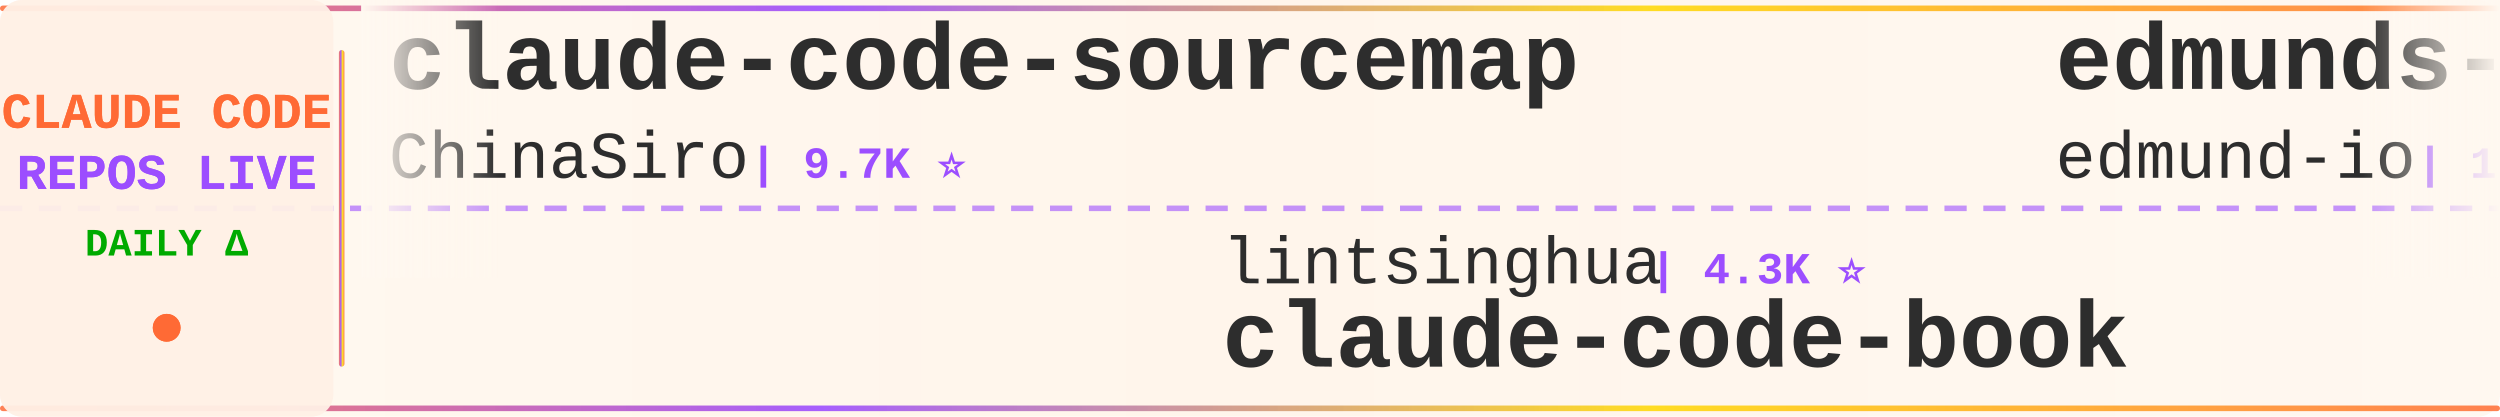
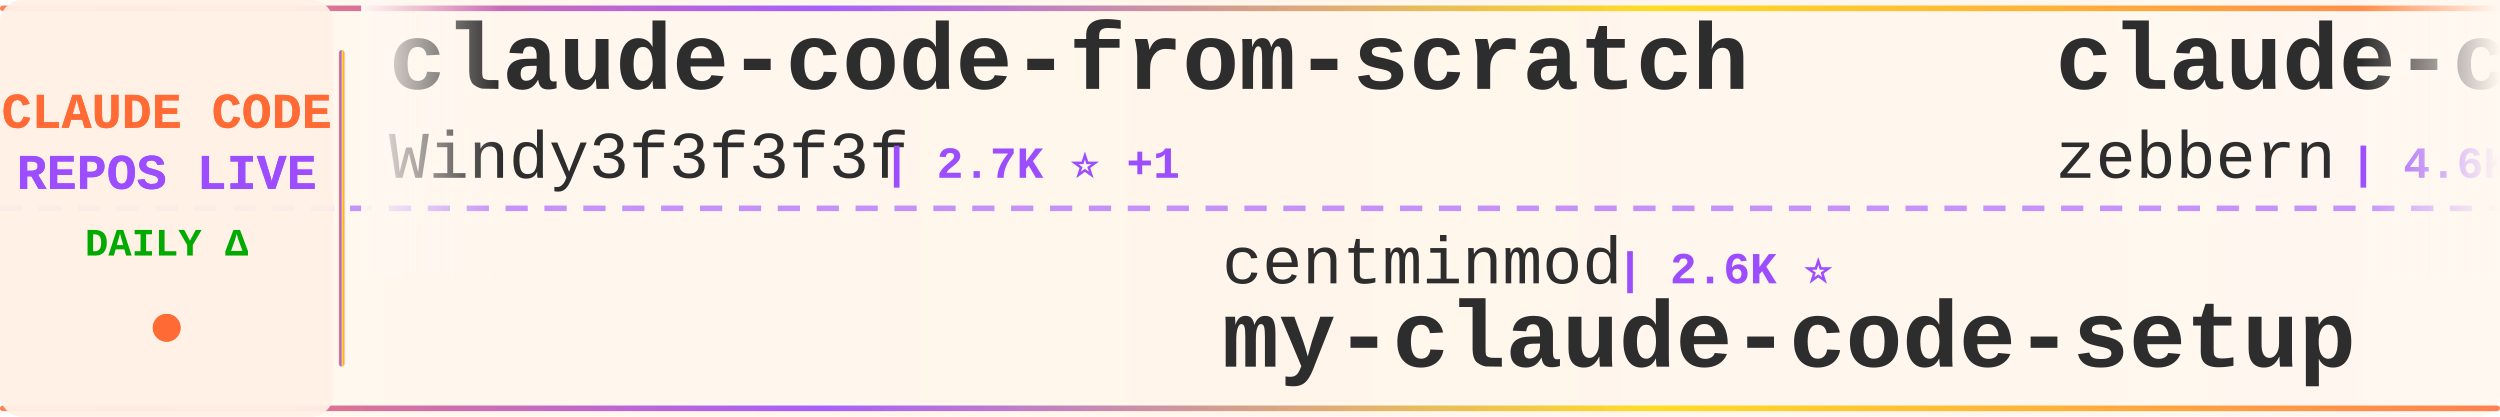
<svg xmlns="http://www.w3.org/2000/svg" width="900" height="150">
  <defs>
    <linearGradient id="tickerBg" x1="0%" y1="0%" x2="100%" y2="0%">
      <stop offset="0%" style="stop-color:#fff8f0;stop-opacity:0.98" />
      <stop offset="50%" style="stop-color:#fff5eb;stop-opacity:1" />
      <stop offset="100%" style="stop-color:#fff8f0;stop-opacity:0.98" />
    </linearGradient>
    <linearGradient id="borderGrad" x1="0%" y1="0%" x2="100%" y2="0%">
      <stop offset="0%" style="stop-color:#FF6B35;stop-opacity:0.85">
        <animate attributeName="stop-opacity" values="0.85;1;0.85" dur="2s" repeatCount="indefinite" />
      </stop>
      <stop offset="33%" style="stop-color:#9C4EFF;stop-opacity:0.9">
        <animate attributeName="stop-opacity" values="0.9;1;0.9" dur="2.2s" repeatCount="indefinite" />
      </stop>
      <stop offset="66%" style="stop-color:#FFD700;stop-opacity:0.85">
        <animate attributeName="stop-opacity" values="0.85;1;0.85" dur="1.8s" repeatCount="indefinite" />
      </stop>
      <stop offset="100%" style="stop-color:#FF6B35;stop-opacity:0.85">
        <animate attributeName="stop-opacity" values="0.85;1;0.85" dur="2s" repeatCount="indefinite" />
      </stop>
    </linearGradient>
    <filter id="textGlow">
      <feGaussianBlur stdDeviation="0.15" result="coloredBlur" />
      <feMerge>
        <feMergeNode in="coloredBlur" />
        <feMergeNode in="SourceGraphic" />
      </feMerge>
    </filter>
    <filter id="metricGlow">
      <feGaussianBlur stdDeviation="0.2" result="coloredBlur" />
      <feMerge>
        <feMergeNode in="coloredBlur" />
        <feMergeNode in="SourceGraphic" />
      </feMerge>
    </filter>
    <linearGradient id="leftFade" x1="0%" y1="0%" x2="100%" y2="0%">
      <stop offset="0%" style="stop-color:#fff8f0;stop-opacity:1" />
      <stop offset="100%" style="stop-color:#fff8f0;stop-opacity:0" />
    </linearGradient>
    <linearGradient id="rightFade" x1="0%" y1="0%" x2="100%" y2="0%">
      <stop offset="0%" style="stop-color:#fff8f0;stop-opacity:0" />
      <stop offset="100%" style="stop-color:#fff8f0;stop-opacity:1" />
    </linearGradient>
  </defs>
  <rect width="900" height="150" fill="url(#tickerBg)" rx="8" />
  <rect x="0" y="2" width="900" height="2" fill="url(#borderGrad)" rx="1" />
  <rect x="0" y="146" width="900" height="2" fill="url(#borderGrad)" rx="1" />
  <line x1="0" y1="75" x2="900" y2="75" stroke="#9C4EFF" stroke-width="2" stroke-dasharray="8 6" opacity="0.6" />
  <rect x="0" y="0" width="120" height="150" fill="#fff0e6" opacity="0.95" rx="8" />
  <text x="60" y="46" font-family="'Courier New', monospace" font-size="18" font-weight="bold" fill="#FF6B35" text-anchor="middle" filter="url(#textGlow)">
    CLAUDE CODE
  </text>
  <text x="60" y="68" font-family="'Courier New', monospace" font-size="18" font-weight="bold" fill="#9C4EFF" text-anchor="middle" filter="url(#textGlow)">
    REPOS LIVE
  </text>
  <text x="60" y="92" font-family="'Courier New', monospace" font-size="14" font-weight="bold" fill="#00aa00" text-anchor="middle">
    DAILY Δ
  </text>
  <circle cx="60" cy="118" r="5" fill="#FF6B35" filter="url(#metricGlow)">
    <animate attributeName="r" values="4;6;4" dur="1.5s" repeatCount="indefinite" />
    <animate attributeName="opacity" values="0.6;1;0.6" dur="1.5s" repeatCount="indefinite" />
  </circle>
  <rect x="122" y="18" width="2" height="114" fill="url(#borderGrad)" rx="1" />
  <clipPath id="tickerClip">
    <rect x="130" y="0" width="770" height="150" />
  </clipPath>
  <g clip-path="url(#tickerClip)">
    <g id="tickerItems">
      <animateTransform attributeName="transform" attributeType="XML" type="translate" from="0 0" to="-3000 0" dur="54s" repeatCount="indefinite" />
      <g transform="translate(0, 0)">
-         <text x="140" y="32" font-family="'Courier New', monospace" font-size="34" font-weight="bold" fill="#2d2d2d">claude-code-sourcemap</text>
-         <text x="140" y="64" font-family="'Courier New', monospace" font-size="24" font-weight="normal" fill="#2d2d2d" opacity="1.0">ChinaSiro</text>
-         <text x="270" y="64" font-family="'Courier New', monospace" font-size="16" font-weight="bold" fill="#9C4EFF"> | 9.7K ⭐</text>
+         <text x="140" y="32" font-family="'Courier New', monospace" font-size="34" font-weight="bold" fill="#2d2d2d">claude-code-from-scratch</text>
+         <text x="140" y="64" font-family="'Courier New', monospace" font-size="24" font-weight="normal" fill="#2d2d2d" opacity="1.0">Windy3f3f3f3f</text>
+         <text x="318" y="64" font-family="'Courier New', monospace" font-size="16" font-weight="bold" fill="#9C4EFF"> | 2.7K ⭐ +1</text>
      </g>
      <g transform="translate(300, 0)">
-         <text x="140" y="102" font-family="'Courier New', monospace" font-size="24" font-weight="normal" fill="#2d2d2d" opacity="1.0">lintsinghua</text>
-         <text x="294" y="102" font-family="'Courier New', monospace" font-size="16" font-weight="bold" fill="#9C4EFF"> | 4.3K ⭐</text>
-         <text x="140" y="132" font-family="'Courier New', monospace" font-size="34" font-weight="bold" fill="#2d2d2d">claude-code-book</text>
+         <text x="140" y="102" font-family="'Courier New', monospace" font-size="24" font-weight="normal" fill="#2d2d2d" opacity="1.0">centminmod</text>
+         <text x="282" y="102" font-family="'Courier New', monospace" font-size="16" font-weight="bold" fill="#9C4EFF"> | 2.6K ⭐</text>
+         <text x="140" y="132" font-family="'Courier New', monospace" font-size="34" font-weight="bold" fill="#2d2d2d">my-claude-code-setup</text>
      </g>
      <g transform="translate(600, 0)">
-         <text x="140" y="32" font-family="'Courier New', monospace" font-size="34" font-weight="bold" fill="#2d2d2d">edmunds-claude-code</text>
-         <text x="140" y="64" font-family="'Courier New', monospace" font-size="24" font-weight="normal" fill="#2d2d2d" opacity="1.0">edmund-io</text>
-         <text x="270" y="64" font-family="'Courier New', monospace" font-size="16" font-weight="bold" fill="#9C4EFF"> | 1.5K ⭐</text>
+         <text x="140" y="32" font-family="'Courier New', monospace" font-size="34" font-weight="bold" fill="#2d2d2d">claude-code-guide</text>
+         <text x="140" y="64" font-family="'Courier New', monospace" font-size="24" font-weight="normal" fill="#2d2d2d" opacity="1.0">zebbern</text>
+         <text x="246" y="64" font-family="'Courier New', monospace" font-size="16" font-weight="bold" fill="#9C4EFF"> | 4.6K ⭐ +1</text>
      </g>
      <g transform="translate(900, 0)">
-         <text x="140" y="102" font-family="'Courier New', monospace" font-size="24" font-weight="normal" fill="#2d2d2d" opacity="1.0">xu-xiang</text>
-         <text x="258" y="102" font-family="'Courier New', monospace" font-size="16" font-weight="bold" fill="#9C4EFF"> | 2.0K ⭐</text>
-         <text x="140" y="132" font-family="'Courier New', monospace" font-size="34" font-weight="bold" fill="#2d2d2d">everything-claude-code-z...</text>
+         <text x="140" y="102" font-family="'Courier New', monospace" font-size="24" font-weight="normal" fill="#2d2d2d" opacity="1.0">ding113</text>
+         <text x="246" y="102" font-family="'Courier New', monospace" font-size="16" font-weight="bold" fill="#9C4EFF"> | 3.4K ⭐</text>
+         <text x="140" y="132" font-family="'Courier New', monospace" font-size="34" font-weight="bold" fill="#2d2d2d">claude-code-hub</text>
      </g>
      <g transform="translate(1200, 0)">
-         <text x="140" y="32" font-family="'Courier New', monospace" font-size="34" font-weight="bold" fill="#2d2d2d">arcads-claude-code</text>
-         <text x="140" y="64" font-family="'Courier New', monospace" font-size="24" font-weight="normal" fill="#2d2d2d" opacity="1.0">krusemediallc</text>
-         <text x="318" y="64" font-family="'Courier New', monospace" font-size="16" font-weight="bold" fill="#9C4EFF"> | 1.5K ⭐ +1</text>
+         <text x="140" y="32" font-family="'Courier New', monospace" font-size="34" font-weight="bold" fill="#2d2d2d">claude-code-spec-workflo...</text>
+         <text x="140" y="64" font-family="'Courier New', monospace" font-size="24" font-weight="normal" fill="#2d2d2d" opacity="1.0">Pimzino</text>
+         <text x="246" y="64" font-family="'Courier New', monospace" font-size="16" font-weight="bold" fill="#9C4EFF"> | 3.9K ⭐</text>
      </g>
      <g transform="translate(1500, 0)">
-         <text x="140" y="102" font-family="'Courier New', monospace" font-size="24" font-weight="normal" fill="#2d2d2d" opacity="1.0">oboard</text>
-         <text x="234" y="102" font-family="'Courier New', monospace" font-size="16" font-weight="bold" fill="#9C4EFF"> | 3.3K ⭐</text>
-         <text x="140" y="132" font-family="'Courier New', monospace" font-size="34" font-weight="bold" fill="#2d2d2d">claude-code-rev</text>
+         <text x="140" y="102" font-family="'Courier New', monospace" font-size="24" font-weight="normal" fill="#2d2d2d" opacity="1.0">zstmfhy</text>
+         <text x="246" y="102" font-family="'Courier New', monospace" font-size="16" font-weight="bold" fill="#9C4EFF"> | 189 ⭐</text>
+         <text x="140" y="132" font-family="'Courier New', monospace" font-size="34" font-weight="bold" fill="#2d2d2d">Claude-code</text>
      </g>
      <g transform="translate(1800, 0)">
-         <text x="140" y="32" font-family="'Courier New', monospace" font-size="34" font-weight="bold" fill="#2d2d2d">claude-code-from-source</text>
-         <text x="140" y="64" font-family="'Courier New', monospace" font-size="24" font-weight="normal" fill="#2d2d2d" opacity="1.0">alejandrobalderas</text>
-         <text x="366" y="64" font-family="'Courier New', monospace" font-size="16" font-weight="bold" fill="#9C4EFF"> | 2.9K ⭐ +1</text>
+         <text x="140" y="32" font-family="'Courier New', monospace" font-size="34" font-weight="bold" fill="#2d2d2d">claude-code</text>
+         <text x="140" y="64" font-family="'Courier New', monospace" font-size="24" font-weight="normal" fill="#2d2d2d" opacity="1.0">Tinkeringg-Lab</text>
+         <text x="330" y="64" font-family="'Courier New', monospace" font-size="16" font-weight="bold" fill="#9C4EFF"> | 214 ⭐</text>
      </g>
      <g transform="translate(2100, 0)">
-         <text x="140" y="102" font-family="'Courier New', monospace" font-size="24" font-weight="normal" fill="#2d2d2d" opacity="1.0">diet103</text>
-         <text x="246" y="102" font-family="'Courier New', monospace" font-size="16" font-weight="bold" fill="#9C4EFF"> | 10.0K ⭐</text>
-         <text x="140" y="132" font-family="'Courier New', monospace" font-size="34" font-weight="bold" fill="#2d2d2d">claude-code-infrastructu...</text>
+         <text x="140" y="102" font-family="'Courier New', monospace" font-size="24" font-weight="normal" fill="#2d2d2d" opacity="1.0">freestylefly</text>
+         <text x="306" y="102" font-family="'Courier New', monospace" font-size="16" font-weight="bold" fill="#9C4EFF"> | 130 ⭐</text>
+         <text x="140" y="132" font-family="'Courier New', monospace" font-size="34" font-weight="bold" fill="#2d2d2d">claude-code</text>
      </g>
      <g transform="translate(2400, 0)">
-         <text x="140" y="32" font-family="'Courier New', monospace" font-size="34" font-weight="bold" fill="#2d2d2d">Auto-claude-code-researc...</text>
-         <text x="140" y="64" font-family="'Courier New', monospace" font-size="24" font-weight="normal" fill="#2d2d2d" opacity="1.0">wanshuiyin</text>
-         <text x="282" y="64" font-family="'Courier New', monospace" font-size="16" font-weight="bold" fill="#9C4EFF"> | 16.7K ⭐ +11</text>
+         <text x="140" y="32" font-family="'Courier New', monospace" font-size="34" font-weight="bold" fill="#2d2d2d">claude-code</text>
+         <text x="140" y="64" font-family="'Courier New', monospace" font-size="24" font-weight="normal" fill="#2d2d2d" opacity="1.0">anthropics</text>
+         <text x="282" y="64" font-family="'Courier New', monospace" font-size="16" font-weight="bold" fill="#9C4EFF"> | 148.4K ⭐ +63</text>
      </g>
      <g transform="translate(2700, 0)">
-         <text x="140" y="102" font-family="'Courier New', monospace" font-size="24" font-weight="normal" fill="#2d2d2d" opacity="1.0">KPR111</text>
-         <text x="234" y="102" font-family="'Courier New', monospace" font-size="16" font-weight="bold" fill="#9C4EFF"> | 18 ⭐</text>
-         <text x="140" y="132" font-family="'Courier New', monospace" font-size="34" font-weight="bold" fill="#2d2d2d">Claude-Code</text>
+         <text x="140" y="102" font-family="'Courier New', monospace" font-size="24" font-weight="normal" fill="#2d2d2d" opacity="1.0">sugyan</text>
+         <text x="234" y="102" font-family="'Courier New', monospace" font-size="16" font-weight="bold" fill="#9C4EFF"> | 1.1K ⭐</text>
+         <text x="140" y="132" font-family="'Courier New', monospace" font-size="34" font-weight="bold" fill="#2d2d2d">claude-code-webui</text>
      </g>
      <g transform="translate(3000, 0)">
-         <text x="140" y="32" font-family="'Courier New', monospace" font-size="34" font-weight="bold" fill="#2d2d2d">claude-code-sourcemap</text>
-         <text x="140" y="64" font-family="'Courier New', monospace" font-size="24" font-weight="normal" fill="#2d2d2d" opacity="1.0">ChinaSiro</text>
-         <text x="270" y="64" font-family="'Courier New', monospace" font-size="16" font-weight="bold" fill="#9C4EFF"> | 9.7K ⭐</text>
+         <text x="140" y="32" font-family="'Courier New', monospace" font-size="34" font-weight="bold" fill="#2d2d2d">claude-code-from-scratch</text>
+         <text x="140" y="64" font-family="'Courier New', monospace" font-size="24" font-weight="normal" fill="#2d2d2d" opacity="1.0">Windy3f3f3f3f</text>
+         <text x="318" y="64" font-family="'Courier New', monospace" font-size="16" font-weight="bold" fill="#9C4EFF"> | 2.7K ⭐ +1</text>
      </g>
      <g transform="translate(3300, 0)">
-         <text x="140" y="102" font-family="'Courier New', monospace" font-size="24" font-weight="normal" fill="#2d2d2d" opacity="1.0">lintsinghua</text>
-         <text x="294" y="102" font-family="'Courier New', monospace" font-size="16" font-weight="bold" fill="#9C4EFF"> | 4.3K ⭐</text>
-         <text x="140" y="132" font-family="'Courier New', monospace" font-size="34" font-weight="bold" fill="#2d2d2d">claude-code-book</text>
+         <text x="140" y="102" font-family="'Courier New', monospace" font-size="24" font-weight="normal" fill="#2d2d2d" opacity="1.0">centminmod</text>
+         <text x="282" y="102" font-family="'Courier New', monospace" font-size="16" font-weight="bold" fill="#9C4EFF"> | 2.6K ⭐</text>
+         <text x="140" y="132" font-family="'Courier New', monospace" font-size="34" font-weight="bold" fill="#2d2d2d">my-claude-code-setup</text>
      </g>
      <g transform="translate(3600, 0)">
-         <text x="140" y="32" font-family="'Courier New', monospace" font-size="34" font-weight="bold" fill="#2d2d2d">edmunds-claude-code</text>
-         <text x="140" y="64" font-family="'Courier New', monospace" font-size="24" font-weight="normal" fill="#2d2d2d" opacity="1.0">edmund-io</text>
-         <text x="270" y="64" font-family="'Courier New', monospace" font-size="16" font-weight="bold" fill="#9C4EFF"> | 1.5K ⭐</text>
+         <text x="140" y="32" font-family="'Courier New', monospace" font-size="34" font-weight="bold" fill="#2d2d2d">claude-code-guide</text>
+         <text x="140" y="64" font-family="'Courier New', monospace" font-size="24" font-weight="normal" fill="#2d2d2d" opacity="1.0">zebbern</text>
+         <text x="246" y="64" font-family="'Courier New', monospace" font-size="16" font-weight="bold" fill="#9C4EFF"> | 4.6K ⭐ +1</text>
      </g>
      <g transform="translate(3900, 0)">
-         <text x="140" y="102" font-family="'Courier New', monospace" font-size="24" font-weight="normal" fill="#2d2d2d" opacity="1.0">xu-xiang</text>
-         <text x="258" y="102" font-family="'Courier New', monospace" font-size="16" font-weight="bold" fill="#9C4EFF"> | 2.0K ⭐</text>
-         <text x="140" y="132" font-family="'Courier New', monospace" font-size="34" font-weight="bold" fill="#2d2d2d">everything-claude-code-z...</text>
+         <text x="140" y="102" font-family="'Courier New', monospace" font-size="24" font-weight="normal" fill="#2d2d2d" opacity="1.0">ding113</text>
+         <text x="246" y="102" font-family="'Courier New', monospace" font-size="16" font-weight="bold" fill="#9C4EFF"> | 3.4K ⭐</text>
+         <text x="140" y="132" font-family="'Courier New', monospace" font-size="34" font-weight="bold" fill="#2d2d2d">claude-code-hub</text>
      </g>
    </g>
  </g>
  <rect x="130" y="0" width="50" height="100" fill="url(#leftFade)" />
  <rect x="850" y="0" width="50" height="100" fill="url(#rightFade)" />
</svg>
